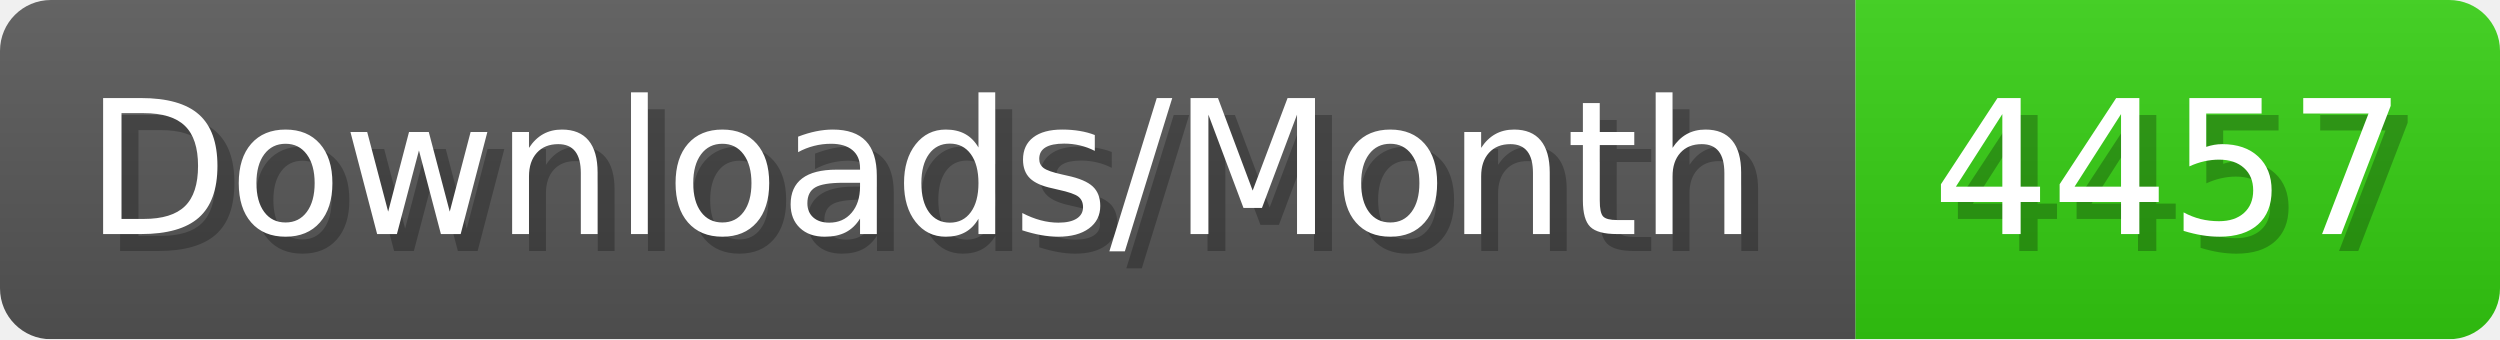
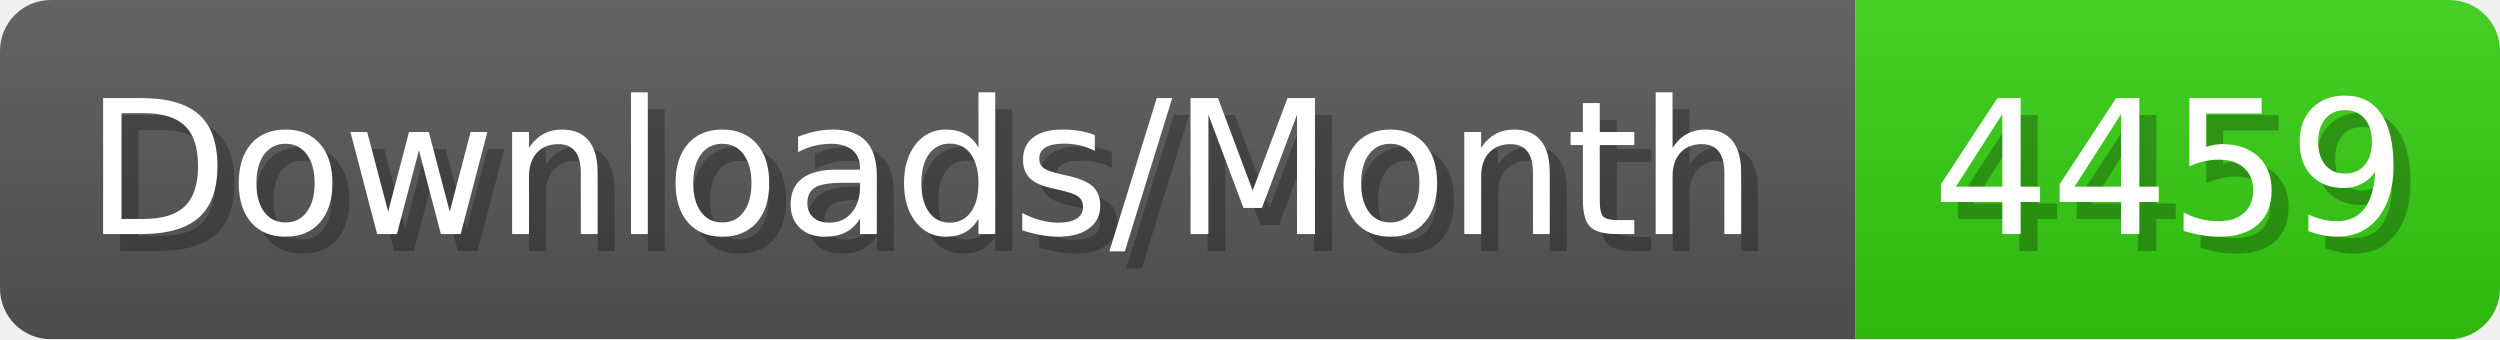
- <svg xmlns="http://www.w3.org/2000/svg" width="147.4" height="20" viewBox="0 0 1474 200" role="img" aria-label="Downloads/Month: 4457">
+ <svg xmlns="http://www.w3.org/2000/svg" width="147.4" height="20" viewBox="0 0 1474 200" role="img" aria-label="Downloads/Month: 4459">
  <linearGradient id="YlXUI" x2="0" y2="100%">
    <stop offset="0" stop-opacity=".1" stop-color="#EEE" />
    <stop offset="1" stop-opacity=".1" />
  </linearGradient>
  <mask id="JHhop">
    <rect width="1474" height="200" rx="30" fill="#FFF" />
  </mask>
  <g mask="url(#JHhop)">
    <rect width="1094" height="200" fill="#555" />
    <rect width="380" height="200" fill="#3C1" x="1094" />
    <rect width="1474" height="200" fill="url(#YlXUI)" />
  </g>
  <g aria-hidden="true" fill="#fff" text-anchor="start" font-family="Verdana,DejaVu Sans,sans-serif" font-size="110">
    <text x="60" y="148" textLength="994" fill="#000" opacity="0.25">Downloads/Month</text>
    <text x="50" y="138" textLength="994">Downloads/Month</text>
-     <text x="1149" y="148" textLength="280" fill="#000" opacity="0.25">4457</text>
-     <text x="1139" y="138" textLength="280">4457</text>
+     <text x="1149" y="148" textLength="280" fill="#000" opacity="0.25">4459</text>
+     <text x="1139" y="138" textLength="280">4459</text>
  </g>
</svg>
